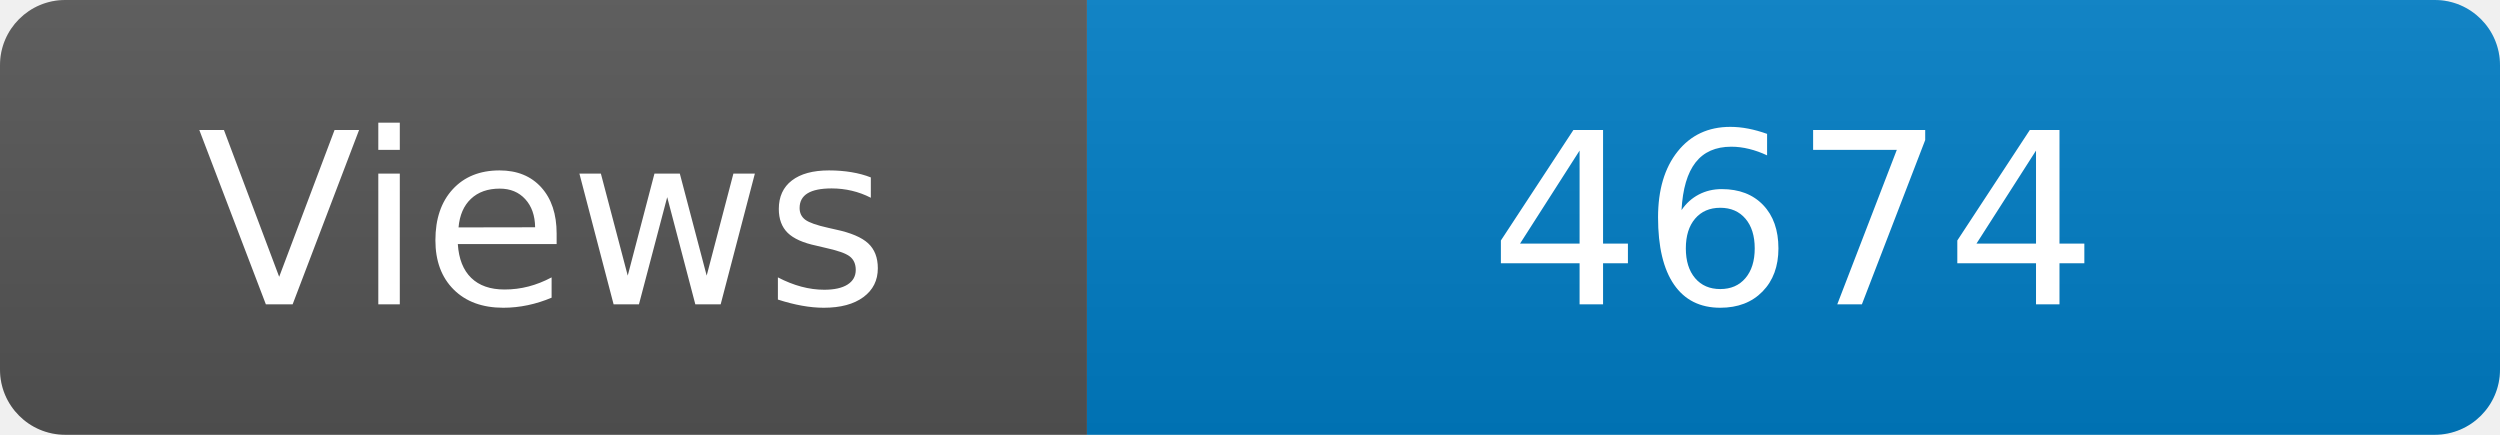
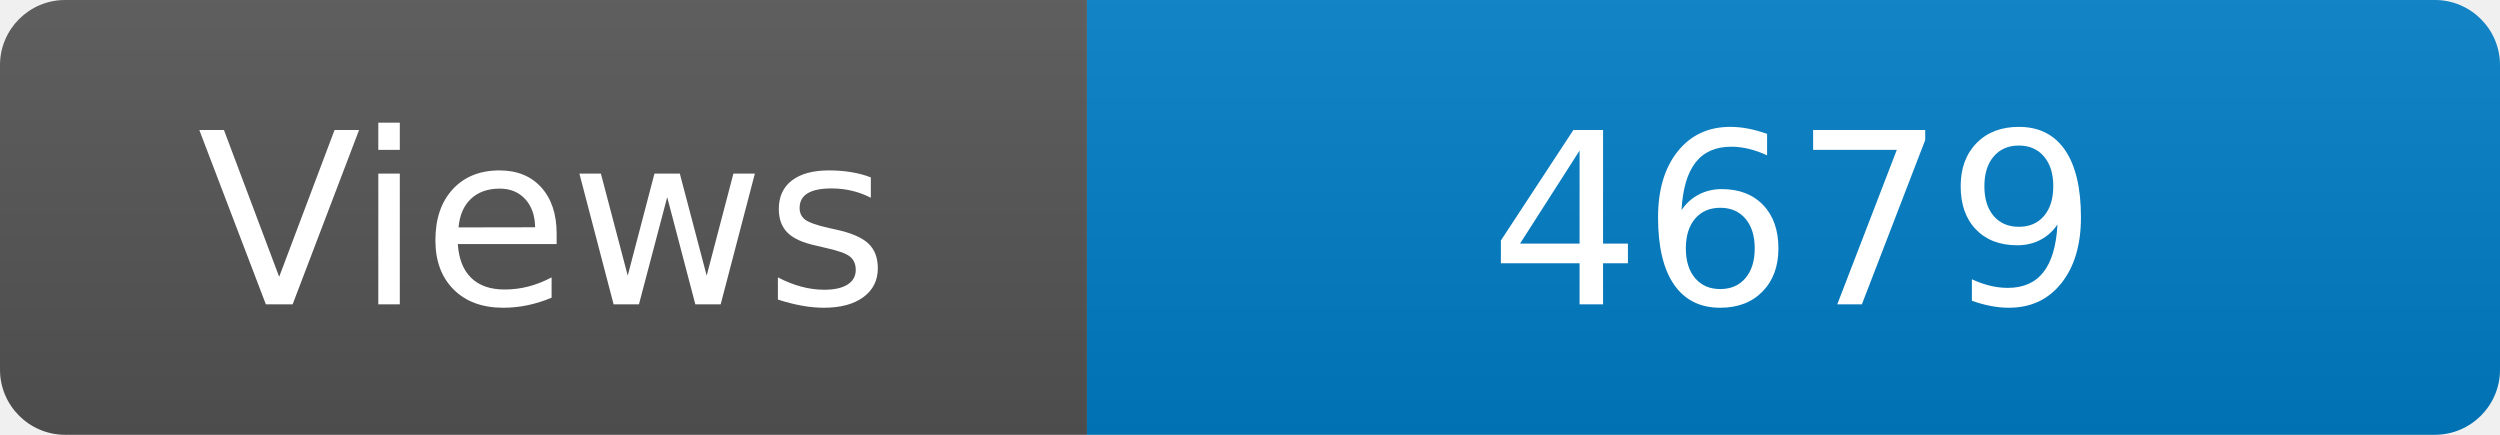
<svg xmlns="http://www.w3.org/2000/svg" width="115" height="20" role="img" aria-label="Maintained?: yes">
  <linearGradient id="s" x2="0" y2="100%">
    <stop offset="0" stop-color="#bbb" stop-opacity=".1" />
    <stop offset="1" stop-opacity=".1" />
  </linearGradient>
  <clipPath id="r">
    <rect width="115" height="20" rx="3" fill="#fff" />
  </clipPath>
  <g clip-path="url(#r)">
    <rect width="50" height="20" fill="#555" />
    <rect x="50" width="160" height="20" fill="#007ec6" />
    <rect width="115" height="20" fill="url(#s)" />
  </g>
  <g fill="#fff" text-anchor="middle" font-family="Verdana,Geneva,DejaVu Sans,sans-serif" font-size="110">
    <text x="250" y="140" transform="scale(.1)" fill="#fff">Views</text>
-     <text x="825" y="140" transform="scale(.1)" fill="#fff">4674</text>
+     <text x="825" y="140" transform="scale(.1)" fill="#fff">4679</text>
  </g>
</svg>
